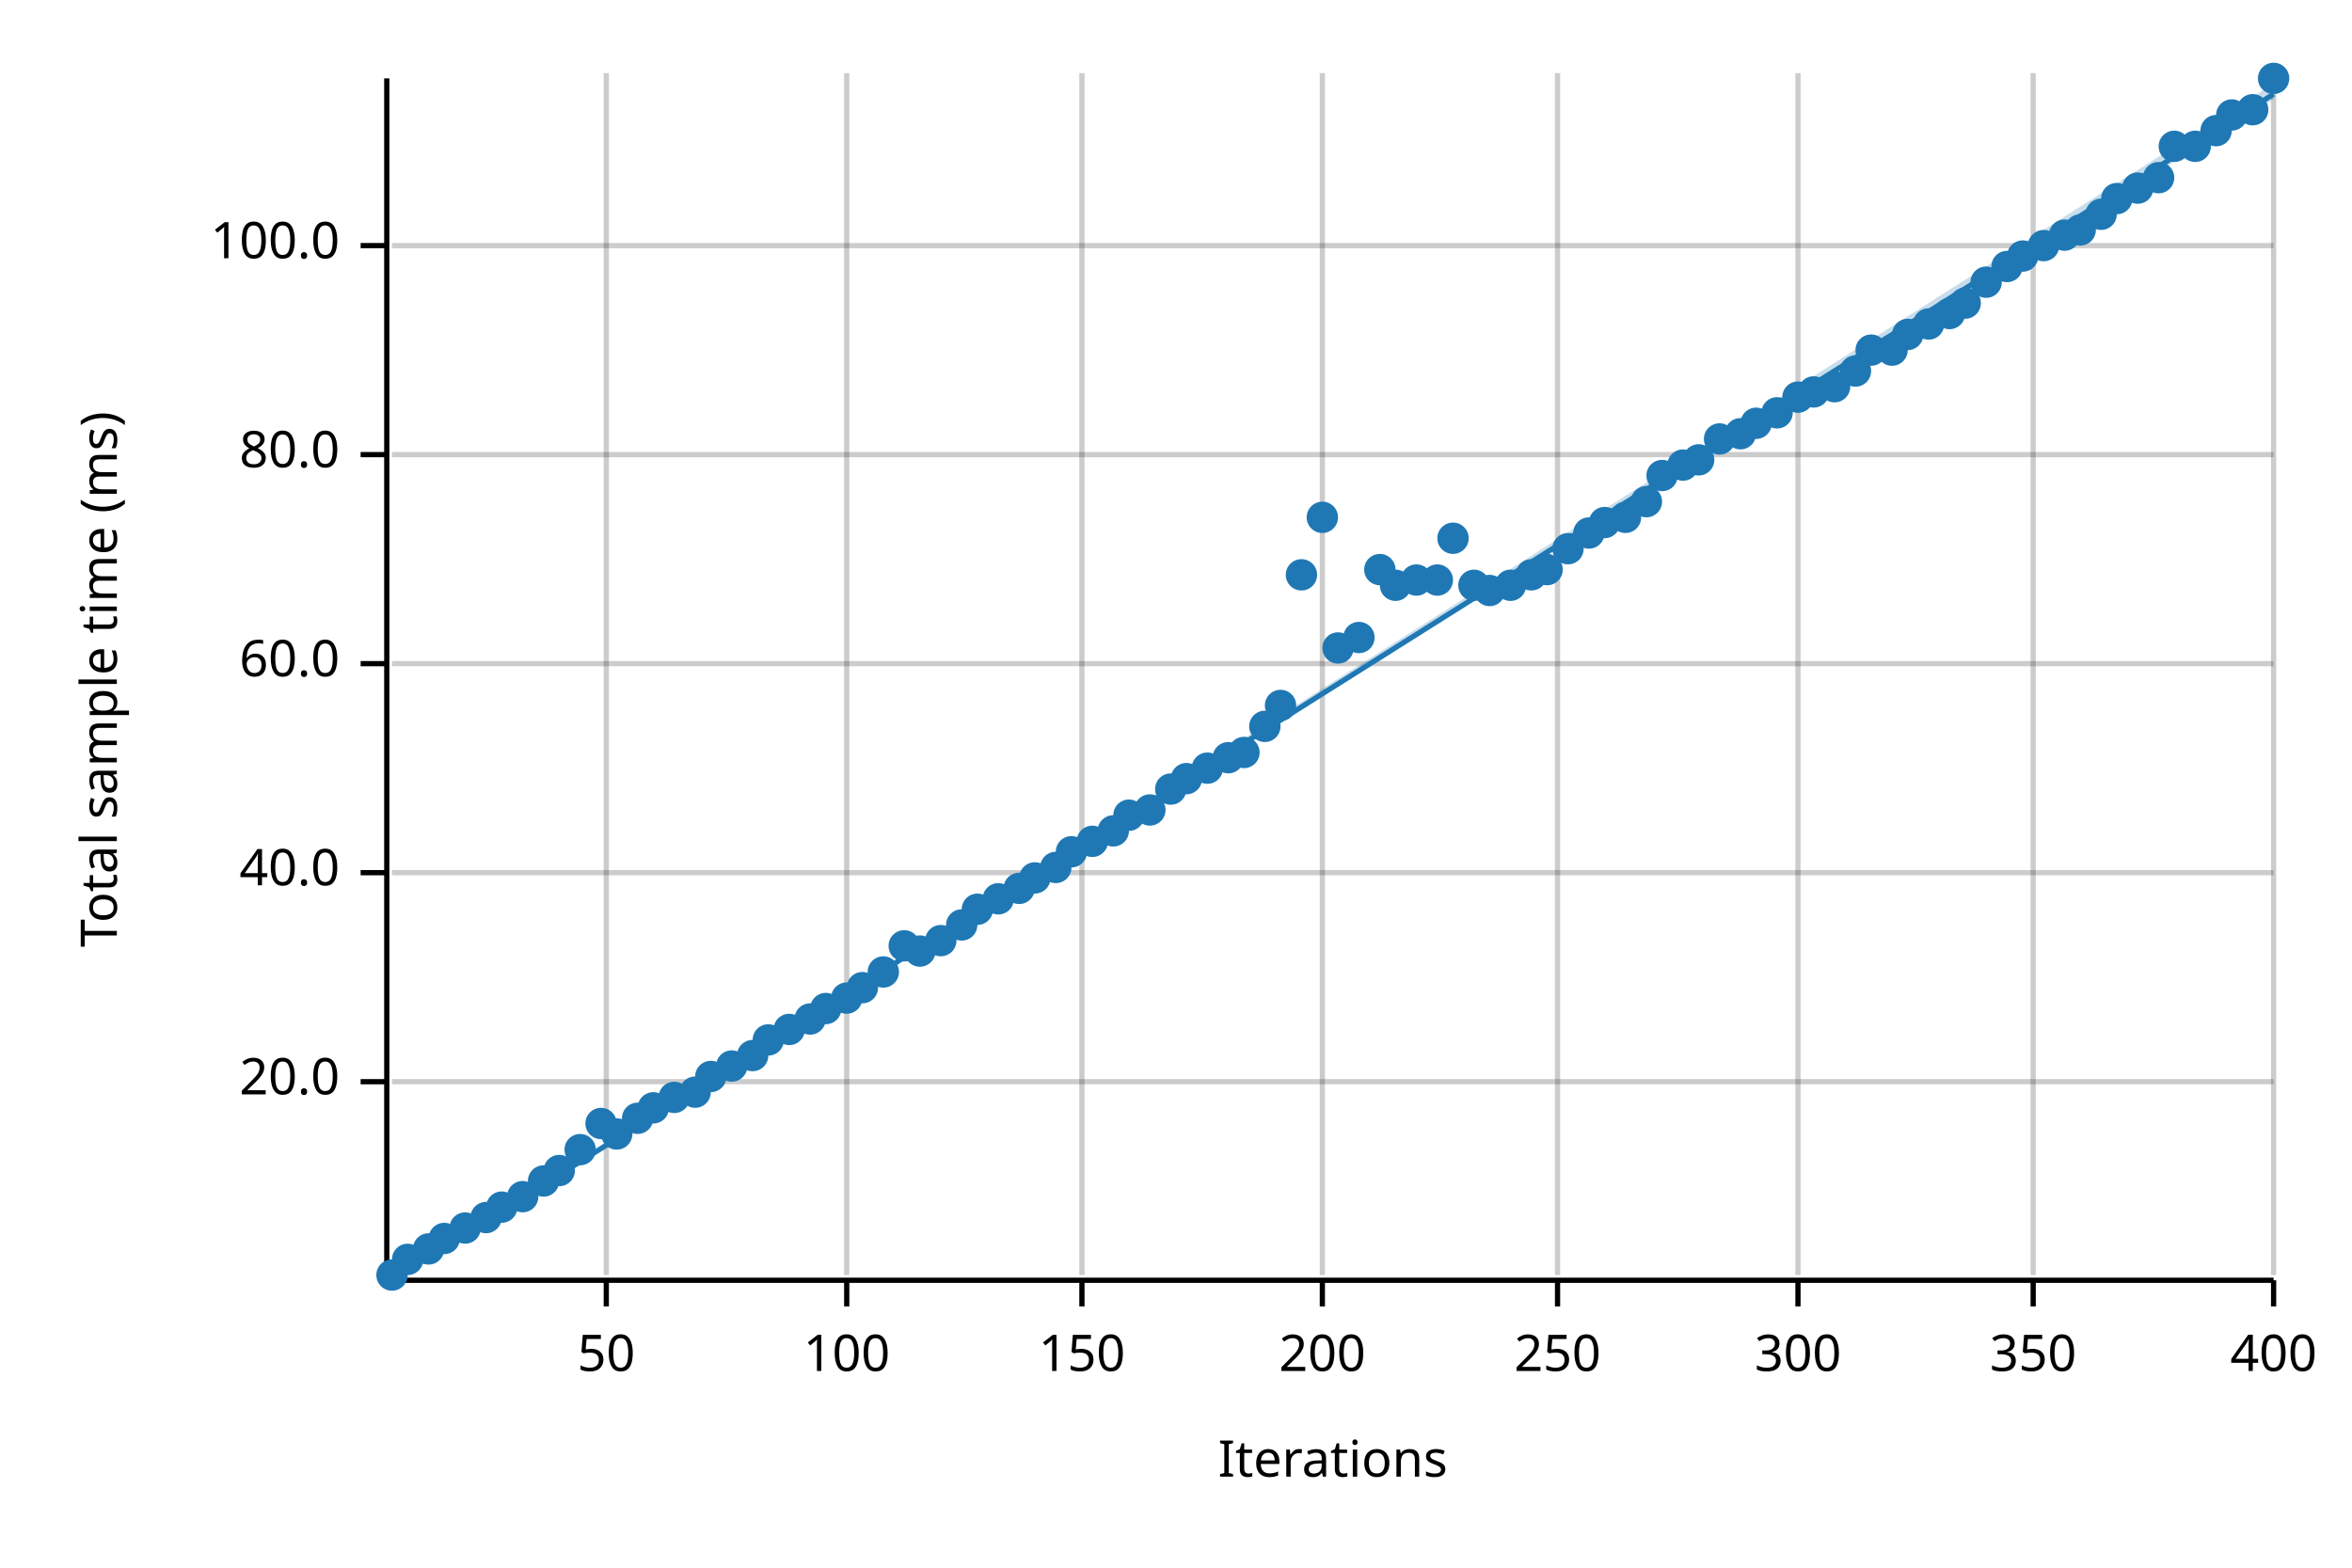
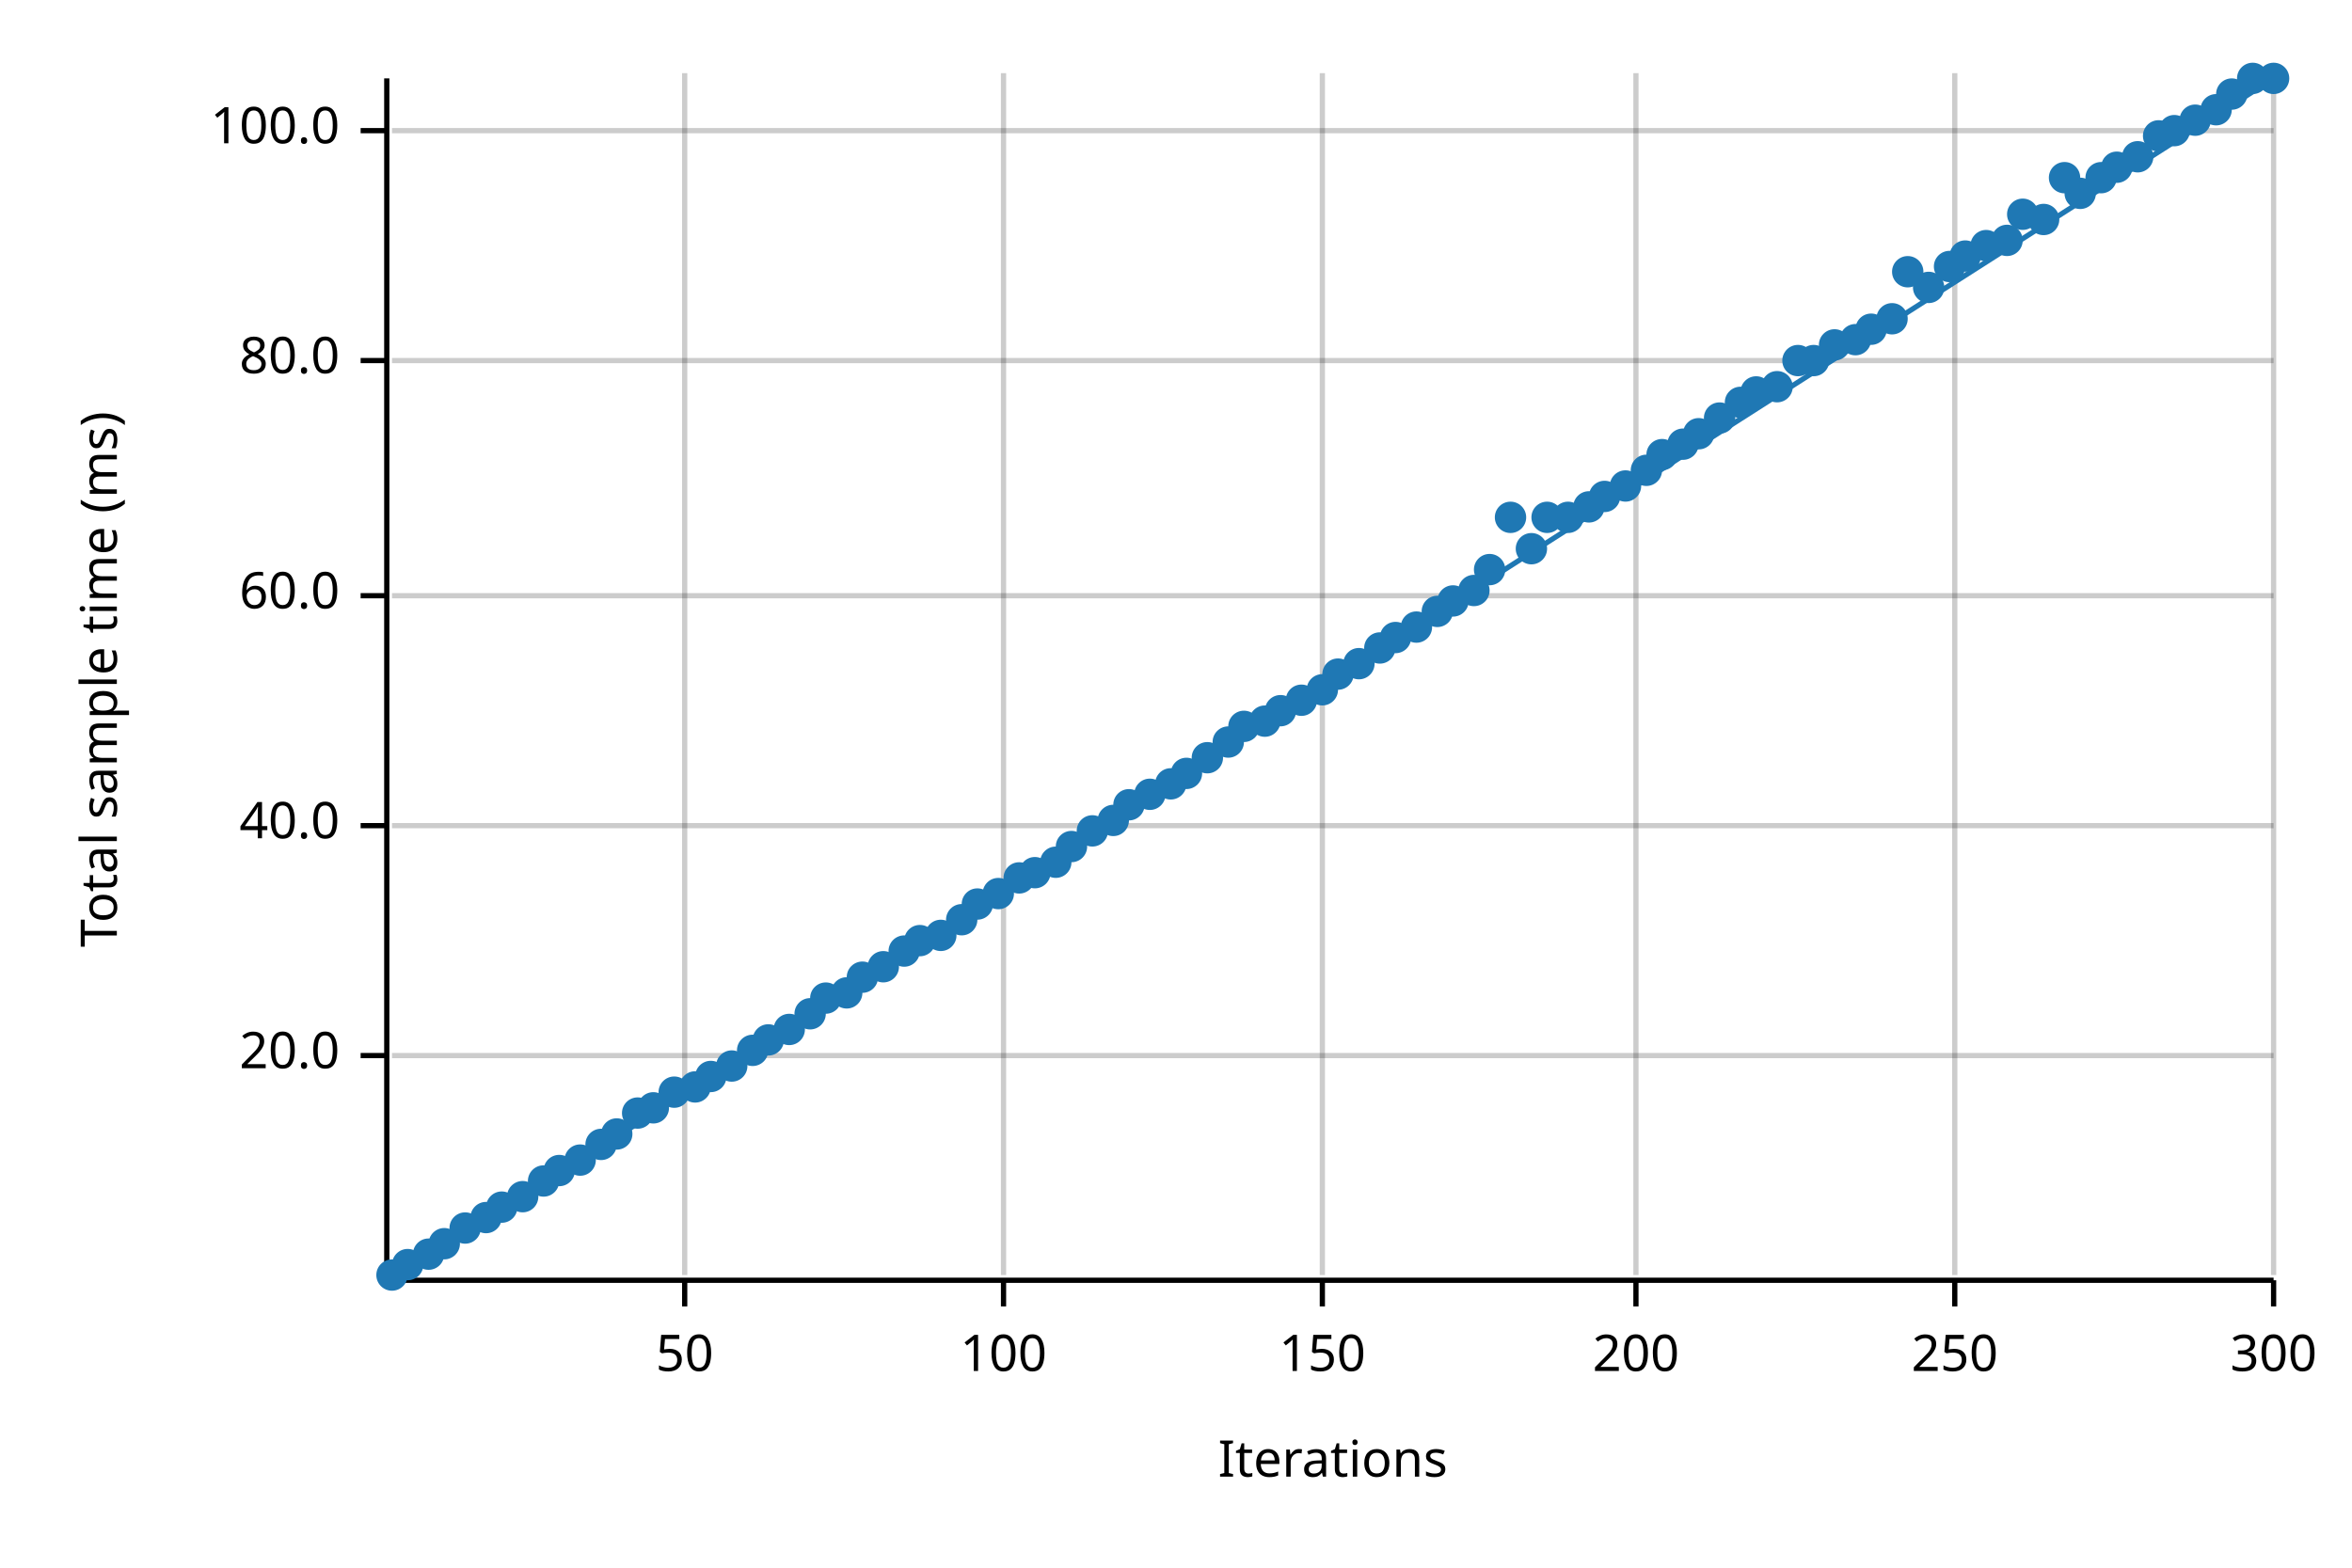
<svg xmlns="http://www.w3.org/2000/svg" width="450" height="300" viewBox="0 0 450 300">
  <text x="15" y="130" dy="0.76em" text-anchor="middle" font-family="sans-serif" font-size="9.677" opacity="1" fill="#000000" transform="rotate(270, 15, 130)">
Total sample time (ms)
</text>
  <text x="255" y="285" dy="-0.5ex" text-anchor="middle" font-family="sans-serif" font-size="9.677" opacity="1" fill="#000000">
Iterations
</text>
-   <line opacity="0.2" stroke="#000000" stroke-width="1" x1="116" y1="244" x2="116" y2="14" />
-   <line opacity="0.2" stroke="#000000" stroke-width="1" x1="162" y1="244" x2="162" y2="14" />
-   <line opacity="0.2" stroke="#000000" stroke-width="1" x1="207" y1="244" x2="207" y2="14" />
+   <line opacity="0.2" stroke="#000000" stroke-width="1" x1="131" y1="244" x2="131" y2="14" />
+   <line opacity="0.2" stroke="#000000" stroke-width="1" x1="192" y1="244" x2="192" y2="14" />
  <line opacity="0.2" stroke="#000000" stroke-width="1" x1="253" y1="244" x2="253" y2="14" />
-   <line opacity="0.2" stroke="#000000" stroke-width="1" x1="298" y1="244" x2="298" y2="14" />
-   <line opacity="0.2" stroke="#000000" stroke-width="1" x1="344" y1="244" x2="344" y2="14" />
-   <line opacity="0.2" stroke="#000000" stroke-width="1" x1="389" y1="244" x2="389" y2="14" />
+   <line opacity="0.2" stroke="#000000" stroke-width="1" x1="313" y1="244" x2="313" y2="14" />
+   <line opacity="0.2" stroke="#000000" stroke-width="1" x1="374" y1="244" x2="374" y2="14" />
  <line opacity="0.2" stroke="#000000" stroke-width="1" x1="435" y1="244" x2="435" y2="14" />
-   <line opacity="0.2" stroke="#000000" stroke-width="1" x1="75" y1="207" x2="435" y2="207" />
-   <line opacity="0.2" stroke="#000000" stroke-width="1" x1="75" y1="167" x2="435" y2="167" />
-   <line opacity="0.2" stroke="#000000" stroke-width="1" x1="75" y1="127" x2="435" y2="127" />
-   <line opacity="0.2" stroke="#000000" stroke-width="1" x1="75" y1="87" x2="435" y2="87" />
-   <line opacity="0.2" stroke="#000000" stroke-width="1" x1="75" y1="47" x2="435" y2="47" />
+   <line opacity="0.2" stroke="#000000" stroke-width="1" x1="75" y1="202" x2="435" y2="202" />
+   <line opacity="0.2" stroke="#000000" stroke-width="1" x1="75" y1="158" x2="435" y2="158" />
+   <line opacity="0.2" stroke="#000000" stroke-width="1" x1="75" y1="114" x2="435" y2="114" />
+   <line opacity="0.2" stroke="#000000" stroke-width="1" x1="75" y1="69" x2="435" y2="69" />
+   <line opacity="0.2" stroke="#000000" stroke-width="1" x1="75" y1="25" x2="435" y2="25" />
  <polyline fill="none" opacity="1" stroke="#000000" stroke-width="1" points="74,15 74,245 " />
-   <text x="65" y="207" dy="0.5ex" text-anchor="end" font-family="sans-serif" font-size="9.677" opacity="1" fill="#000000">
+   <text x="65" y="202" dy="0.5ex" text-anchor="end" font-family="sans-serif" font-size="9.677" opacity="1" fill="#000000">
20.0
</text>
-   <polyline fill="none" opacity="1" stroke="#000000" stroke-width="1" points="69,207 74,207 " />
-   <text x="65" y="167" dy="0.5ex" text-anchor="end" font-family="sans-serif" font-size="9.677" opacity="1" fill="#000000">
+   <polyline fill="none" opacity="1" stroke="#000000" stroke-width="1" points="69,202 74,202 " />
+   <text x="65" y="158" dy="0.5ex" text-anchor="end" font-family="sans-serif" font-size="9.677" opacity="1" fill="#000000">
40.0
</text>
-   <polyline fill="none" opacity="1" stroke="#000000" stroke-width="1" points="69,167 74,167 " />
-   <text x="65" y="127" dy="0.5ex" text-anchor="end" font-family="sans-serif" font-size="9.677" opacity="1" fill="#000000">
+   <polyline fill="none" opacity="1" stroke="#000000" stroke-width="1" points="69,158 74,158 " />
+   <text x="65" y="114" dy="0.5ex" text-anchor="end" font-family="sans-serif" font-size="9.677" opacity="1" fill="#000000">
60.0
</text>
-   <polyline fill="none" opacity="1" stroke="#000000" stroke-width="1" points="69,127 74,127 " />
-   <text x="65" y="87" dy="0.5ex" text-anchor="end" font-family="sans-serif" font-size="9.677" opacity="1" fill="#000000">
+   <polyline fill="none" opacity="1" stroke="#000000" stroke-width="1" points="69,114 74,114 " />
+   <text x="65" y="69" dy="0.5ex" text-anchor="end" font-family="sans-serif" font-size="9.677" opacity="1" fill="#000000">
80.0
</text>
-   <polyline fill="none" opacity="1" stroke="#000000" stroke-width="1" points="69,87 74,87 " />
-   <text x="65" y="47" dy="0.5ex" text-anchor="end" font-family="sans-serif" font-size="9.677" opacity="1" fill="#000000">
+   <polyline fill="none" opacity="1" stroke="#000000" stroke-width="1" points="69,69 74,69 " />
+   <text x="65" y="25" dy="0.5ex" text-anchor="end" font-family="sans-serif" font-size="9.677" opacity="1" fill="#000000">
100.0
</text>
-   <polyline fill="none" opacity="1" stroke="#000000" stroke-width="1" points="69,47 74,47 " />
+   <polyline fill="none" opacity="1" stroke="#000000" stroke-width="1" points="69,25 74,25 " />
  <polyline fill="none" opacity="1" stroke="#000000" stroke-width="1" points="75,245 435,245 " />
-   <text x="116" y="255" dy="0.76em" text-anchor="middle" font-family="sans-serif" font-size="9.677" opacity="1" fill="#000000">
+   <text x="131" y="255" dy="0.76em" text-anchor="middle" font-family="sans-serif" font-size="9.677" opacity="1" fill="#000000">
50
</text>
-   <polyline fill="none" opacity="1" stroke="#000000" stroke-width="1" points="116,245 116,250 " />
-   <text x="162" y="255" dy="0.76em" text-anchor="middle" font-family="sans-serif" font-size="9.677" opacity="1" fill="#000000">
+   <polyline fill="none" opacity="1" stroke="#000000" stroke-width="1" points="131,245 131,250 " />
+   <text x="192" y="255" dy="0.76em" text-anchor="middle" font-family="sans-serif" font-size="9.677" opacity="1" fill="#000000">
100
</text>
-   <polyline fill="none" opacity="1" stroke="#000000" stroke-width="1" points="162,245 162,250 " />
-   <text x="207" y="255" dy="0.76em" text-anchor="middle" font-family="sans-serif" font-size="9.677" opacity="1" fill="#000000">
+   <polyline fill="none" opacity="1" stroke="#000000" stroke-width="1" points="192,245 192,250 " />
+   <text x="253" y="255" dy="0.76em" text-anchor="middle" font-family="sans-serif" font-size="9.677" opacity="1" fill="#000000">
150
</text>
-   <polyline fill="none" opacity="1" stroke="#000000" stroke-width="1" points="207,245 207,250 " />
-   <text x="253" y="255" dy="0.76em" text-anchor="middle" font-family="sans-serif" font-size="9.677" opacity="1" fill="#000000">
+   <polyline fill="none" opacity="1" stroke="#000000" stroke-width="1" points="253,245 253,250 " />
+   <text x="313" y="255" dy="0.76em" text-anchor="middle" font-family="sans-serif" font-size="9.677" opacity="1" fill="#000000">
200
</text>
-   <polyline fill="none" opacity="1" stroke="#000000" stroke-width="1" points="253,245 253,250 " />
-   <text x="298" y="255" dy="0.76em" text-anchor="middle" font-family="sans-serif" font-size="9.677" opacity="1" fill="#000000">
+   <polyline fill="none" opacity="1" stroke="#000000" stroke-width="1" points="313,245 313,250 " />
+   <text x="374" y="255" dy="0.76em" text-anchor="middle" font-family="sans-serif" font-size="9.677" opacity="1" fill="#000000">
250
</text>
-   <polyline fill="none" opacity="1" stroke="#000000" stroke-width="1" points="298,245 298,250 " />
-   <text x="344" y="255" dy="0.76em" text-anchor="middle" font-family="sans-serif" font-size="9.677" opacity="1" fill="#000000">
+   <polyline fill="none" opacity="1" stroke="#000000" stroke-width="1" points="374,245 374,250 " />
+   <text x="435" y="255" dy="0.76em" text-anchor="middle" font-family="sans-serif" font-size="9.677" opacity="1" fill="#000000">
300
- </text>
-   <polyline fill="none" opacity="1" stroke="#000000" stroke-width="1" points="344,245 344,250 " />
-   <text x="389" y="255" dy="0.76em" text-anchor="middle" font-family="sans-serif" font-size="9.677" opacity="1" fill="#000000">
- 350
- </text>
-   <polyline fill="none" opacity="1" stroke="#000000" stroke-width="1" points="389,245 389,250 " />
-   <text x="435" y="255" dy="0.76em" text-anchor="middle" font-family="sans-serif" font-size="9.677" opacity="1" fill="#000000">
- 400
</text>
  <polyline fill="none" opacity="1" stroke="#000000" stroke-width="1" points="435,245 435,250 " />
  <circle cx="75" cy="244" r="3" opacity="1" fill="#1F78B4" stroke="none" stroke-width="1" />
-   <circle cx="78" cy="241" r="3" opacity="1" fill="#1F78B4" stroke="none" stroke-width="1" />
-   <circle cx="82" cy="239" r="3" opacity="1" fill="#1F78B4" stroke="none" stroke-width="1" />
-   <circle cx="85" cy="237" r="3" opacity="1" fill="#1F78B4" stroke="none" stroke-width="1" />
+   <circle cx="78" cy="242" r="3" opacity="1" fill="#1F78B4" stroke="none" stroke-width="1" />
+   <circle cx="82" cy="240" r="3" opacity="1" fill="#1F78B4" stroke="none" stroke-width="1" />
+   <circle cx="85" cy="238" r="3" opacity="1" fill="#1F78B4" stroke="none" stroke-width="1" />
  <circle cx="89" cy="235" r="3" opacity="1" fill="#1F78B4" stroke="none" stroke-width="1" />
  <circle cx="93" cy="233" r="3" opacity="1" fill="#1F78B4" stroke="none" stroke-width="1" />
  <circle cx="96" cy="231" r="3" opacity="1" fill="#1F78B4" stroke="none" stroke-width="1" />
  <circle cx="100" cy="229" r="3" opacity="1" fill="#1F78B4" stroke="none" stroke-width="1" />
  <circle cx="104" cy="226" r="3" opacity="1" fill="#1F78B4" stroke="none" stroke-width="1" />
  <circle cx="107" cy="224" r="3" opacity="1" fill="#1F78B4" stroke="none" stroke-width="1" />
-   <circle cx="111" cy="220" r="3" opacity="1" fill="#1F78B4" stroke="none" stroke-width="1" />
-   <circle cx="115" cy="215" r="3" opacity="1" fill="#1F78B4" stroke="none" stroke-width="1" />
+   <circle cx="111" cy="222" r="3" opacity="1" fill="#1F78B4" stroke="none" stroke-width="1" />
+   <circle cx="115" cy="219" r="3" opacity="1" fill="#1F78B4" stroke="none" stroke-width="1" />
  <circle cx="118" cy="217" r="3" opacity="1" fill="#1F78B4" stroke="none" stroke-width="1" />
-   <circle cx="122" cy="214" r="3" opacity="1" fill="#1F78B4" stroke="none" stroke-width="1" />
+   <circle cx="122" cy="213" r="3" opacity="1" fill="#1F78B4" stroke="none" stroke-width="1" />
  <circle cx="125" cy="212" r="3" opacity="1" fill="#1F78B4" stroke="none" stroke-width="1" />
-   <circle cx="129" cy="210" r="3" opacity="1" fill="#1F78B4" stroke="none" stroke-width="1" />
-   <circle cx="133" cy="209" r="3" opacity="1" fill="#1F78B4" stroke="none" stroke-width="1" />
+   <circle cx="129" cy="209" r="3" opacity="1" fill="#1F78B4" stroke="none" stroke-width="1" />
+   <circle cx="133" cy="208" r="3" opacity="1" fill="#1F78B4" stroke="none" stroke-width="1" />
  <circle cx="136" cy="206" r="3" opacity="1" fill="#1F78B4" stroke="none" stroke-width="1" />
  <circle cx="140" cy="204" r="3" opacity="1" fill="#1F78B4" stroke="none" stroke-width="1" />
-   <circle cx="144" cy="202" r="3" opacity="1" fill="#1F78B4" stroke="none" stroke-width="1" />
+   <circle cx="144" cy="201" r="3" opacity="1" fill="#1F78B4" stroke="none" stroke-width="1" />
  <circle cx="147" cy="199" r="3" opacity="1" fill="#1F78B4" stroke="none" stroke-width="1" />
  <circle cx="151" cy="197" r="3" opacity="1" fill="#1F78B4" stroke="none" stroke-width="1" />
-   <circle cx="155" cy="195" r="3" opacity="1" fill="#1F78B4" stroke="none" stroke-width="1" />
-   <circle cx="158" cy="193" r="3" opacity="1" fill="#1F78B4" stroke="none" stroke-width="1" />
-   <circle cx="162" cy="191" r="3" opacity="1" fill="#1F78B4" stroke="none" stroke-width="1" />
-   <circle cx="165" cy="189" r="3" opacity="1" fill="#1F78B4" stroke="none" stroke-width="1" />
-   <circle cx="169" cy="186" r="3" opacity="1" fill="#1F78B4" stroke="none" stroke-width="1" />
-   <circle cx="173" cy="181" r="3" opacity="1" fill="#1F78B4" stroke="none" stroke-width="1" />
-   <circle cx="176" cy="182" r="3" opacity="1" fill="#1F78B4" stroke="none" stroke-width="1" />
-   <circle cx="180" cy="180" r="3" opacity="1" fill="#1F78B4" stroke="none" stroke-width="1" />
-   <circle cx="184" cy="177" r="3" opacity="1" fill="#1F78B4" stroke="none" stroke-width="1" />
-   <circle cx="187" cy="174" r="3" opacity="1" fill="#1F78B4" stroke="none" stroke-width="1" />
-   <circle cx="191" cy="172" r="3" opacity="1" fill="#1F78B4" stroke="none" stroke-width="1" />
-   <circle cx="195" cy="170" r="3" opacity="1" fill="#1F78B4" stroke="none" stroke-width="1" />
-   <circle cx="198" cy="168" r="3" opacity="1" fill="#1F78B4" stroke="none" stroke-width="1" />
-   <circle cx="202" cy="166" r="3" opacity="1" fill="#1F78B4" stroke="none" stroke-width="1" />
-   <circle cx="205" cy="163" r="3" opacity="1" fill="#1F78B4" stroke="none" stroke-width="1" />
-   <circle cx="209" cy="161" r="3" opacity="1" fill="#1F78B4" stroke="none" stroke-width="1" />
-   <circle cx="213" cy="159" r="3" opacity="1" fill="#1F78B4" stroke="none" stroke-width="1" />
-   <circle cx="216" cy="156" r="3" opacity="1" fill="#1F78B4" stroke="none" stroke-width="1" />
-   <circle cx="220" cy="155" r="3" opacity="1" fill="#1F78B4" stroke="none" stroke-width="1" />
-   <circle cx="224" cy="151" r="3" opacity="1" fill="#1F78B4" stroke="none" stroke-width="1" />
-   <circle cx="227" cy="149" r="3" opacity="1" fill="#1F78B4" stroke="none" stroke-width="1" />
-   <circle cx="231" cy="147" r="3" opacity="1" fill="#1F78B4" stroke="none" stroke-width="1" />
-   <circle cx="235" cy="145" r="3" opacity="1" fill="#1F78B4" stroke="none" stroke-width="1" />
-   <circle cx="238" cy="144" r="3" opacity="1" fill="#1F78B4" stroke="none" stroke-width="1" />
-   <circle cx="242" cy="139" r="3" opacity="1" fill="#1F78B4" stroke="none" stroke-width="1" />
-   <circle cx="245" cy="135" r="3" opacity="1" fill="#1F78B4" stroke="none" stroke-width="1" />
-   <circle cx="249" cy="110" r="3" opacity="1" fill="#1F78B4" stroke="none" stroke-width="1" />
-   <circle cx="253" cy="99" r="3" opacity="1" fill="#1F78B4" stroke="none" stroke-width="1" />
-   <circle cx="256" cy="124" r="3" opacity="1" fill="#1F78B4" stroke="none" stroke-width="1" />
-   <circle cx="260" cy="122" r="3" opacity="1" fill="#1F78B4" stroke="none" stroke-width="1" />
-   <circle cx="264" cy="109" r="3" opacity="1" fill="#1F78B4" stroke="none" stroke-width="1" />
-   <circle cx="267" cy="112" r="3" opacity="1" fill="#1F78B4" stroke="none" stroke-width="1" />
-   <circle cx="271" cy="111" r="3" opacity="1" fill="#1F78B4" stroke="none" stroke-width="1" />
-   <circle cx="275" cy="111" r="3" opacity="1" fill="#1F78B4" stroke="none" stroke-width="1" />
-   <circle cx="278" cy="103" r="3" opacity="1" fill="#1F78B4" stroke="none" stroke-width="1" />
-   <circle cx="282" cy="112" r="3" opacity="1" fill="#1F78B4" stroke="none" stroke-width="1" />
-   <circle cx="285" cy="113" r="3" opacity="1" fill="#1F78B4" stroke="none" stroke-width="1" />
-   <circle cx="289" cy="112" r="3" opacity="1" fill="#1F78B4" stroke="none" stroke-width="1" />
-   <circle cx="293" cy="110" r="3" opacity="1" fill="#1F78B4" stroke="none" stroke-width="1" />
-   <circle cx="296" cy="109" r="3" opacity="1" fill="#1F78B4" stroke="none" stroke-width="1" />
-   <circle cx="300" cy="105" r="3" opacity="1" fill="#1F78B4" stroke="none" stroke-width="1" />
-   <circle cx="304" cy="102" r="3" opacity="1" fill="#1F78B4" stroke="none" stroke-width="1" />
-   <circle cx="307" cy="100" r="3" opacity="1" fill="#1F78B4" stroke="none" stroke-width="1" />
-   <circle cx="311" cy="99" r="3" opacity="1" fill="#1F78B4" stroke="none" stroke-width="1" />
-   <circle cx="315" cy="96" r="3" opacity="1" fill="#1F78B4" stroke="none" stroke-width="1" />
-   <circle cx="318" cy="91" r="3" opacity="1" fill="#1F78B4" stroke="none" stroke-width="1" />
-   <circle cx="322" cy="89" r="3" opacity="1" fill="#1F78B4" stroke="none" stroke-width="1" />
-   <circle cx="325" cy="88" r="3" opacity="1" fill="#1F78B4" stroke="none" stroke-width="1" />
-   <circle cx="329" cy="84" r="3" opacity="1" fill="#1F78B4" stroke="none" stroke-width="1" />
-   <circle cx="333" cy="83" r="3" opacity="1" fill="#1F78B4" stroke="none" stroke-width="1" />
-   <circle cx="336" cy="81" r="3" opacity="1" fill="#1F78B4" stroke="none" stroke-width="1" />
-   <circle cx="340" cy="79" r="3" opacity="1" fill="#1F78B4" stroke="none" stroke-width="1" />
-   <circle cx="344" cy="76" r="3" opacity="1" fill="#1F78B4" stroke="none" stroke-width="1" />
-   <circle cx="347" cy="75" r="3" opacity="1" fill="#1F78B4" stroke="none" stroke-width="1" />
-   <circle cx="351" cy="74" r="3" opacity="1" fill="#1F78B4" stroke="none" stroke-width="1" />
-   <circle cx="355" cy="71" r="3" opacity="1" fill="#1F78B4" stroke="none" stroke-width="1" />
-   <circle cx="358" cy="67" r="3" opacity="1" fill="#1F78B4" stroke="none" stroke-width="1" />
-   <circle cx="362" cy="67" r="3" opacity="1" fill="#1F78B4" stroke="none" stroke-width="1" />
-   <circle cx="365" cy="64" r="3" opacity="1" fill="#1F78B4" stroke="none" stroke-width="1" />
-   <circle cx="369" cy="62" r="3" opacity="1" fill="#1F78B4" stroke="none" stroke-width="1" />
-   <circle cx="373" cy="60" r="3" opacity="1" fill="#1F78B4" stroke="none" stroke-width="1" />
-   <circle cx="376" cy="58" r="3" opacity="1" fill="#1F78B4" stroke="none" stroke-width="1" />
-   <circle cx="380" cy="54" r="3" opacity="1" fill="#1F78B4" stroke="none" stroke-width="1" />
-   <circle cx="384" cy="51" r="3" opacity="1" fill="#1F78B4" stroke="none" stroke-width="1" />
-   <circle cx="387" cy="49" r="3" opacity="1" fill="#1F78B4" stroke="none" stroke-width="1" />
-   <circle cx="391" cy="47" r="3" opacity="1" fill="#1F78B4" stroke="none" stroke-width="1" />
-   <circle cx="395" cy="45" r="3" opacity="1" fill="#1F78B4" stroke="none" stroke-width="1" />
-   <circle cx="398" cy="44" r="3" opacity="1" fill="#1F78B4" stroke="none" stroke-width="1" />
-   <circle cx="402" cy="41" r="3" opacity="1" fill="#1F78B4" stroke="none" stroke-width="1" />
-   <circle cx="405" cy="38" r="3" opacity="1" fill="#1F78B4" stroke="none" stroke-width="1" />
-   <circle cx="409" cy="36" r="3" opacity="1" fill="#1F78B4" stroke="none" stroke-width="1" />
-   <circle cx="413" cy="34" r="3" opacity="1" fill="#1F78B4" stroke="none" stroke-width="1" />
-   <circle cx="416" cy="28" r="3" opacity="1" fill="#1F78B4" stroke="none" stroke-width="1" />
-   <circle cx="420" cy="28" r="3" opacity="1" fill="#1F78B4" stroke="none" stroke-width="1" />
-   <circle cx="424" cy="25" r="3" opacity="1" fill="#1F78B4" stroke="none" stroke-width="1" />
-   <circle cx="427" cy="22" r="3" opacity="1" fill="#1F78B4" stroke="none" stroke-width="1" />
-   <circle cx="431" cy="21" r="3" opacity="1" fill="#1F78B4" stroke="none" stroke-width="1" />
+   <circle cx="155" cy="194" r="3" opacity="1" fill="#1F78B4" stroke="none" stroke-width="1" />
+   <circle cx="158" cy="191" r="3" opacity="1" fill="#1F78B4" stroke="none" stroke-width="1" />
+   <circle cx="162" cy="190" r="3" opacity="1" fill="#1F78B4" stroke="none" stroke-width="1" />
+   <circle cx="165" cy="187" r="3" opacity="1" fill="#1F78B4" stroke="none" stroke-width="1" />
+   <circle cx="169" cy="185" r="3" opacity="1" fill="#1F78B4" stroke="none" stroke-width="1" />
+   <circle cx="173" cy="182" r="3" opacity="1" fill="#1F78B4" stroke="none" stroke-width="1" />
+   <circle cx="176" cy="180" r="3" opacity="1" fill="#1F78B4" stroke="none" stroke-width="1" />
+   <circle cx="180" cy="179" r="3" opacity="1" fill="#1F78B4" stroke="none" stroke-width="1" />
+   <circle cx="184" cy="176" r="3" opacity="1" fill="#1F78B4" stroke="none" stroke-width="1" />
+   <circle cx="187" cy="173" r="3" opacity="1" fill="#1F78B4" stroke="none" stroke-width="1" />
+   <circle cx="191" cy="171" r="3" opacity="1" fill="#1F78B4" stroke="none" stroke-width="1" />
+   <circle cx="195" cy="168" r="3" opacity="1" fill="#1F78B4" stroke="none" stroke-width="1" />
+   <circle cx="198" cy="167" r="3" opacity="1" fill="#1F78B4" stroke="none" stroke-width="1" />
+   <circle cx="202" cy="165" r="3" opacity="1" fill="#1F78B4" stroke="none" stroke-width="1" />
+   <circle cx="205" cy="162" r="3" opacity="1" fill="#1F78B4" stroke="none" stroke-width="1" />
+   <circle cx="209" cy="159" r="3" opacity="1" fill="#1F78B4" stroke="none" stroke-width="1" />
+   <circle cx="213" cy="157" r="3" opacity="1" fill="#1F78B4" stroke="none" stroke-width="1" />
+   <circle cx="216" cy="154" r="3" opacity="1" fill="#1F78B4" stroke="none" stroke-width="1" />
+   <circle cx="220" cy="152" r="3" opacity="1" fill="#1F78B4" stroke="none" stroke-width="1" />
+   <circle cx="224" cy="150" r="3" opacity="1" fill="#1F78B4" stroke="none" stroke-width="1" />
+   <circle cx="227" cy="148" r="3" opacity="1" fill="#1F78B4" stroke="none" stroke-width="1" />
+   <circle cx="231" cy="145" r="3" opacity="1" fill="#1F78B4" stroke="none" stroke-width="1" />
+   <circle cx="235" cy="142" r="3" opacity="1" fill="#1F78B4" stroke="none" stroke-width="1" />
+   <circle cx="238" cy="139" r="3" opacity="1" fill="#1F78B4" stroke="none" stroke-width="1" />
+   <circle cx="242" cy="138" r="3" opacity="1" fill="#1F78B4" stroke="none" stroke-width="1" />
+   <circle cx="245" cy="136" r="3" opacity="1" fill="#1F78B4" stroke="none" stroke-width="1" />
+   <circle cx="249" cy="134" r="3" opacity="1" fill="#1F78B4" stroke="none" stroke-width="1" />
+   <circle cx="253" cy="132" r="3" opacity="1" fill="#1F78B4" stroke="none" stroke-width="1" />
+   <circle cx="256" cy="129" r="3" opacity="1" fill="#1F78B4" stroke="none" stroke-width="1" />
+   <circle cx="260" cy="127" r="3" opacity="1" fill="#1F78B4" stroke="none" stroke-width="1" />
+   <circle cx="264" cy="124" r="3" opacity="1" fill="#1F78B4" stroke="none" stroke-width="1" />
+   <circle cx="267" cy="122" r="3" opacity="1" fill="#1F78B4" stroke="none" stroke-width="1" />
+   <circle cx="271" cy="120" r="3" opacity="1" fill="#1F78B4" stroke="none" stroke-width="1" />
+   <circle cx="275" cy="117" r="3" opacity="1" fill="#1F78B4" stroke="none" stroke-width="1" />
+   <circle cx="278" cy="115" r="3" opacity="1" fill="#1F78B4" stroke="none" stroke-width="1" />
+   <circle cx="282" cy="113" r="3" opacity="1" fill="#1F78B4" stroke="none" stroke-width="1" />
+   <circle cx="285" cy="109" r="3" opacity="1" fill="#1F78B4" stroke="none" stroke-width="1" />
+   <circle cx="289" cy="99" r="3" opacity="1" fill="#1F78B4" stroke="none" stroke-width="1" />
+   <circle cx="293" cy="105" r="3" opacity="1" fill="#1F78B4" stroke="none" stroke-width="1" />
+   <circle cx="296" cy="99" r="3" opacity="1" fill="#1F78B4" stroke="none" stroke-width="1" />
+   <circle cx="300" cy="99" r="3" opacity="1" fill="#1F78B4" stroke="none" stroke-width="1" />
+   <circle cx="304" cy="97" r="3" opacity="1" fill="#1F78B4" stroke="none" stroke-width="1" />
+   <circle cx="307" cy="95" r="3" opacity="1" fill="#1F78B4" stroke="none" stroke-width="1" />
+   <circle cx="311" cy="93" r="3" opacity="1" fill="#1F78B4" stroke="none" stroke-width="1" />
+   <circle cx="315" cy="90" r="3" opacity="1" fill="#1F78B4" stroke="none" stroke-width="1" />
+   <circle cx="318" cy="87" r="3" opacity="1" fill="#1F78B4" stroke="none" stroke-width="1" />
+   <circle cx="322" cy="85" r="3" opacity="1" fill="#1F78B4" stroke="none" stroke-width="1" />
+   <circle cx="325" cy="83" r="3" opacity="1" fill="#1F78B4" stroke="none" stroke-width="1" />
+   <circle cx="329" cy="80" r="3" opacity="1" fill="#1F78B4" stroke="none" stroke-width="1" />
+   <circle cx="333" cy="77" r="3" opacity="1" fill="#1F78B4" stroke="none" stroke-width="1" />
+   <circle cx="336" cy="75" r="3" opacity="1" fill="#1F78B4" stroke="none" stroke-width="1" />
+   <circle cx="340" cy="74" r="3" opacity="1" fill="#1F78B4" stroke="none" stroke-width="1" />
+   <circle cx="344" cy="69" r="3" opacity="1" fill="#1F78B4" stroke="none" stroke-width="1" />
+   <circle cx="347" cy="69" r="3" opacity="1" fill="#1F78B4" stroke="none" stroke-width="1" />
+   <circle cx="351" cy="66" r="3" opacity="1" fill="#1F78B4" stroke="none" stroke-width="1" />
+   <circle cx="355" cy="65" r="3" opacity="1" fill="#1F78B4" stroke="none" stroke-width="1" />
+   <circle cx="358" cy="63" r="3" opacity="1" fill="#1F78B4" stroke="none" stroke-width="1" />
+   <circle cx="362" cy="61" r="3" opacity="1" fill="#1F78B4" stroke="none" stroke-width="1" />
+   <circle cx="365" cy="52" r="3" opacity="1" fill="#1F78B4" stroke="none" stroke-width="1" />
+   <circle cx="369" cy="55" r="3" opacity="1" fill="#1F78B4" stroke="none" stroke-width="1" />
+   <circle cx="373" cy="51" r="3" opacity="1" fill="#1F78B4" stroke="none" stroke-width="1" />
+   <circle cx="376" cy="49" r="3" opacity="1" fill="#1F78B4" stroke="none" stroke-width="1" />
+   <circle cx="380" cy="47" r="3" opacity="1" fill="#1F78B4" stroke="none" stroke-width="1" />
+   <circle cx="384" cy="46" r="3" opacity="1" fill="#1F78B4" stroke="none" stroke-width="1" />
+   <circle cx="387" cy="41" r="3" opacity="1" fill="#1F78B4" stroke="none" stroke-width="1" />
+   <circle cx="391" cy="42" r="3" opacity="1" fill="#1F78B4" stroke="none" stroke-width="1" />
+   <circle cx="395" cy="34" r="3" opacity="1" fill="#1F78B4" stroke="none" stroke-width="1" />
+   <circle cx="398" cy="37" r="3" opacity="1" fill="#1F78B4" stroke="none" stroke-width="1" />
+   <circle cx="402" cy="34" r="3" opacity="1" fill="#1F78B4" stroke="none" stroke-width="1" />
+   <circle cx="405" cy="32" r="3" opacity="1" fill="#1F78B4" stroke="none" stroke-width="1" />
+   <circle cx="409" cy="30" r="3" opacity="1" fill="#1F78B4" stroke="none" stroke-width="1" />
+   <circle cx="413" cy="26" r="3" opacity="1" fill="#1F78B4" stroke="none" stroke-width="1" />
+   <circle cx="416" cy="25" r="3" opacity="1" fill="#1F78B4" stroke="none" stroke-width="1" />
+   <circle cx="420" cy="23" r="3" opacity="1" fill="#1F78B4" stroke="none" stroke-width="1" />
+   <circle cx="424" cy="21" r="3" opacity="1" fill="#1F78B4" stroke="none" stroke-width="1" />
+   <circle cx="427" cy="18" r="3" opacity="1" fill="#1F78B4" stroke="none" stroke-width="1" />
+   <circle cx="431" cy="15" r="3" opacity="1" fill="#1F78B4" stroke="none" stroke-width="1" />
  <circle cx="435" cy="15" r="3" opacity="1" fill="#1F78B4" stroke="none" stroke-width="1" />
-   <polyline fill="none" opacity="1" stroke="#1F78B4" stroke-width="1" points="75,245 435,18 " />
-   <polygon opacity="0.25" fill="#1F78B4" points="75,245 435,19 435,16 " />
+   <polyline fill="none" opacity="1" stroke="#1F78B4" stroke-width="1" points="75,245 435,15 " />
+   <polygon opacity="0.25" fill="#1F78B4" points="75,245 435,15 435,15 " />
</svg>
